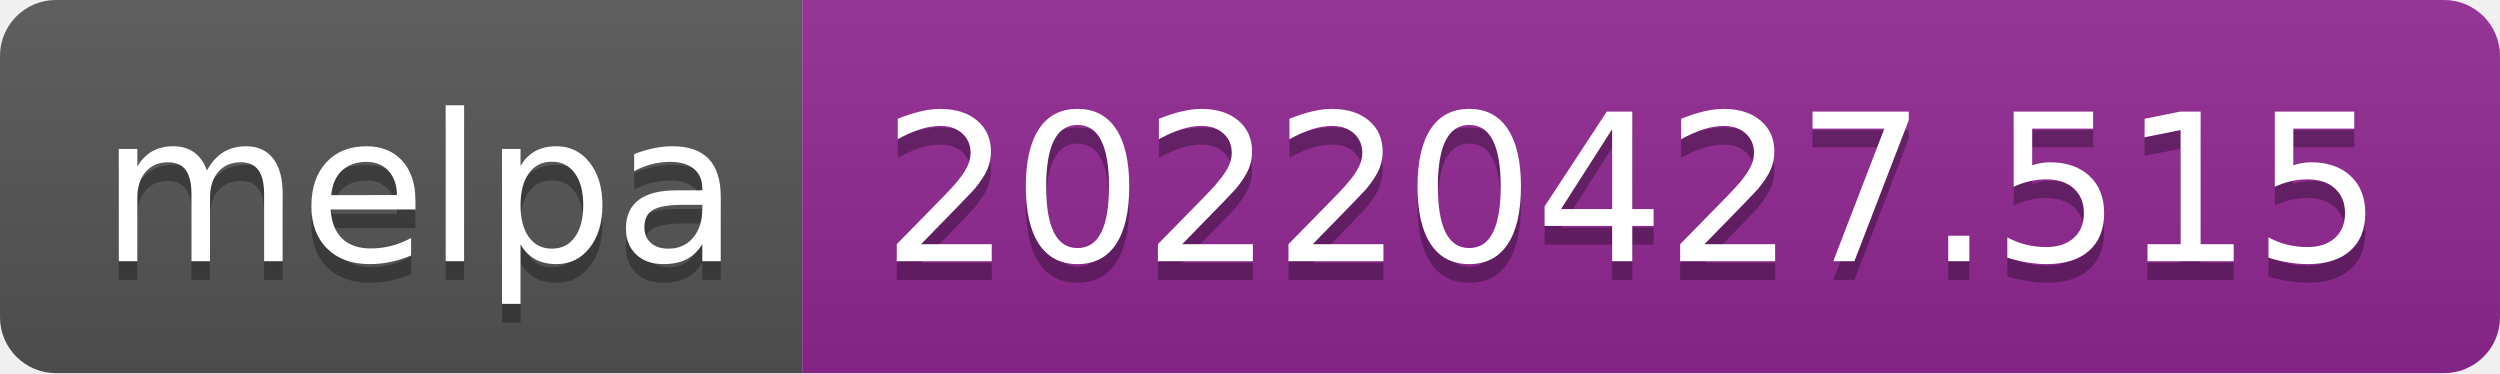
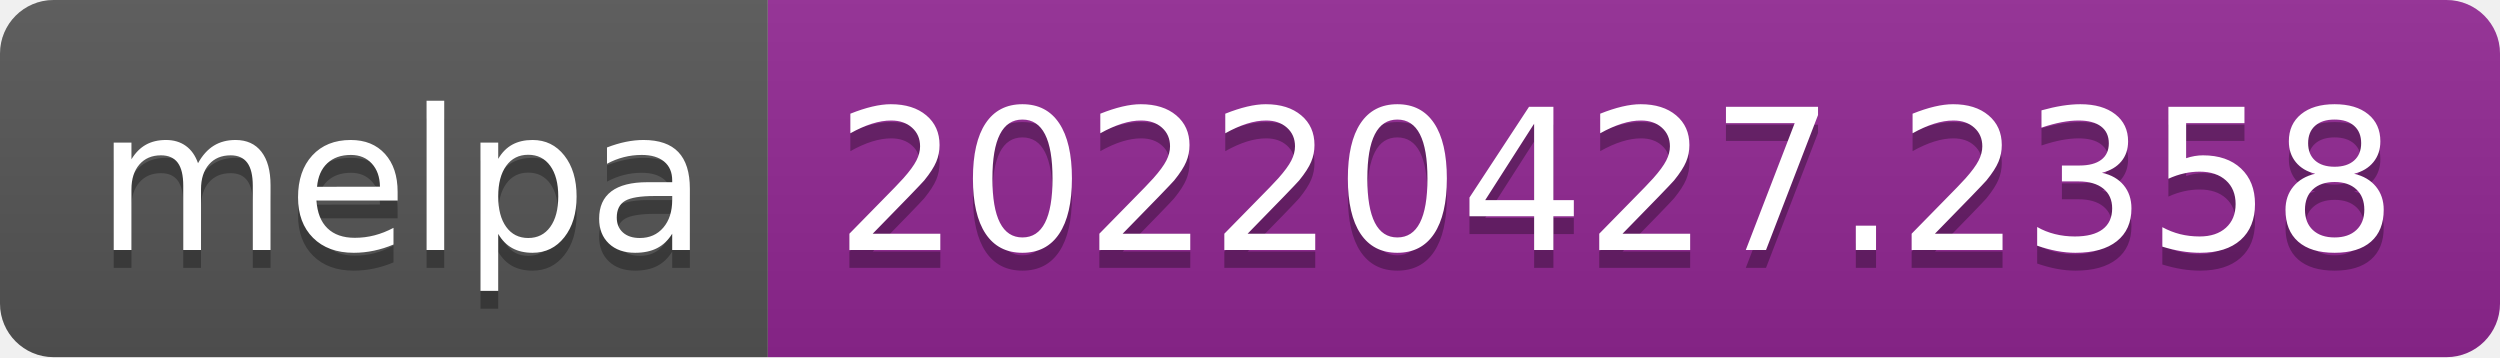
- <svg xmlns="http://www.w3.org/2000/svg" width="134" height="20" role="img" aria-label="melpa: 20220427.515">
+ <svg xmlns="http://www.w3.org/2000/svg" width="140" height="20" role="img" aria-label="melpa: 20220427.2358">
  <linearGradient id="s" x2="0" y2="100%">
    <stop offset="0" stop-color="#bbb" stop-opacity=".1" />
    <stop offset="1" stop-opacity=".1" />
  </linearGradient>
  <clipPath id="r">
-     <rect width="134" height="20" rx="3" fill="#fff" />
+     <rect width="140" height="20" rx="3" fill="#fff" />
  </clipPath>
  <g clip-path="url(#r)">
    <rect width="43" height="20" fill="#555" />
-     <rect x="43" width="91" height="20" fill="#922793" />
-     <rect width="134" height="20" fill="url(#s)" />
+     <rect x="43" width="97" height="20" fill="#922793" />
+     <rect width="140" height="20" fill="url(#s)" />
  </g>
  <g fill="#fff" text-anchor="middle" font-family="Verdana,Geneva,DejaVu Sans,sans-serif" text-rendering="geometricPrecision" font-size="110">
    <text aria-hidden="true" x="225" y="150" fill="#010101" fill-opacity=".3" transform="scale(.1)" textLength="330">melpa</text>
    <text x="225" y="140" transform="scale(.1)" fill="#fff" textLength="330">melpa</text>
-     <text aria-hidden="true" x="875" y="150" fill="#010101" fill-opacity=".3" transform="scale(.1)" textLength="810">20220427.515</text>
-     <text x="875" y="140" transform="scale(.1)" fill="#fff" textLength="810">20220427.515</text>
+     <text aria-hidden="true" x="905" y="150" fill="#010101" fill-opacity=".3" transform="scale(.1)" textLength="870">20220427.2358</text>
+     <text x="905" y="140" transform="scale(.1)" fill="#fff" textLength="870">20220427.2358</text>
  </g>
</svg>
